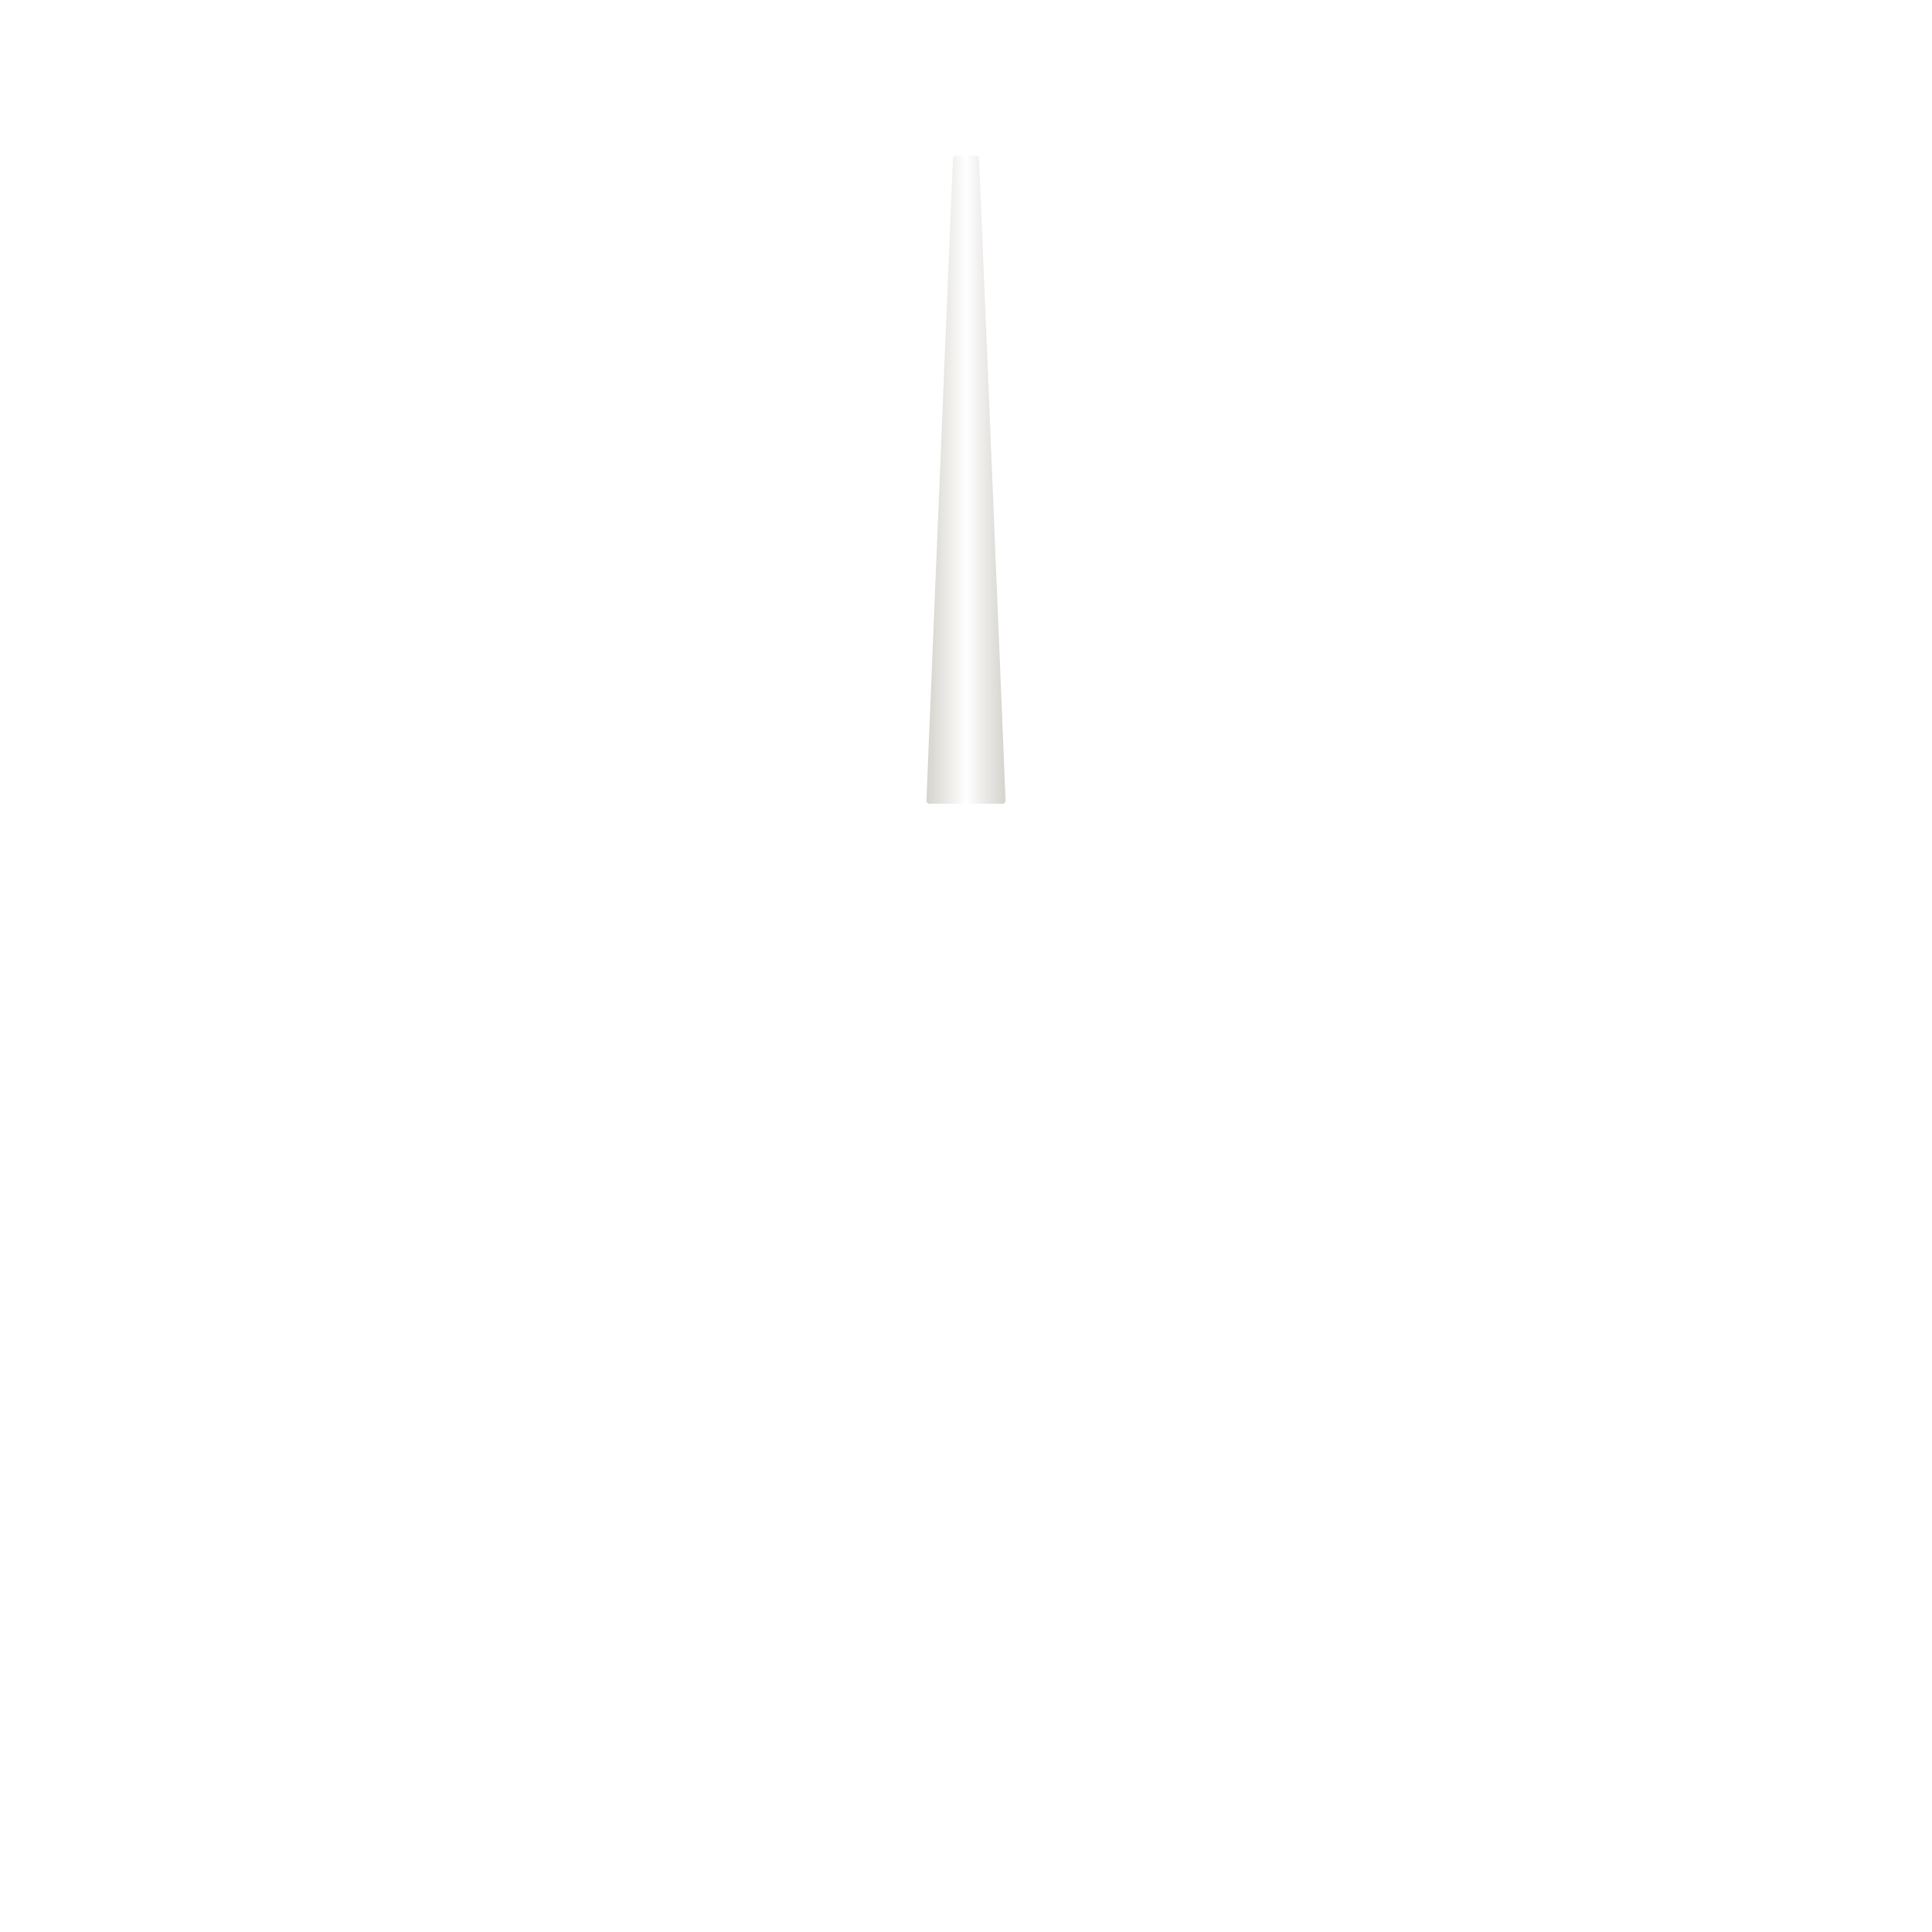
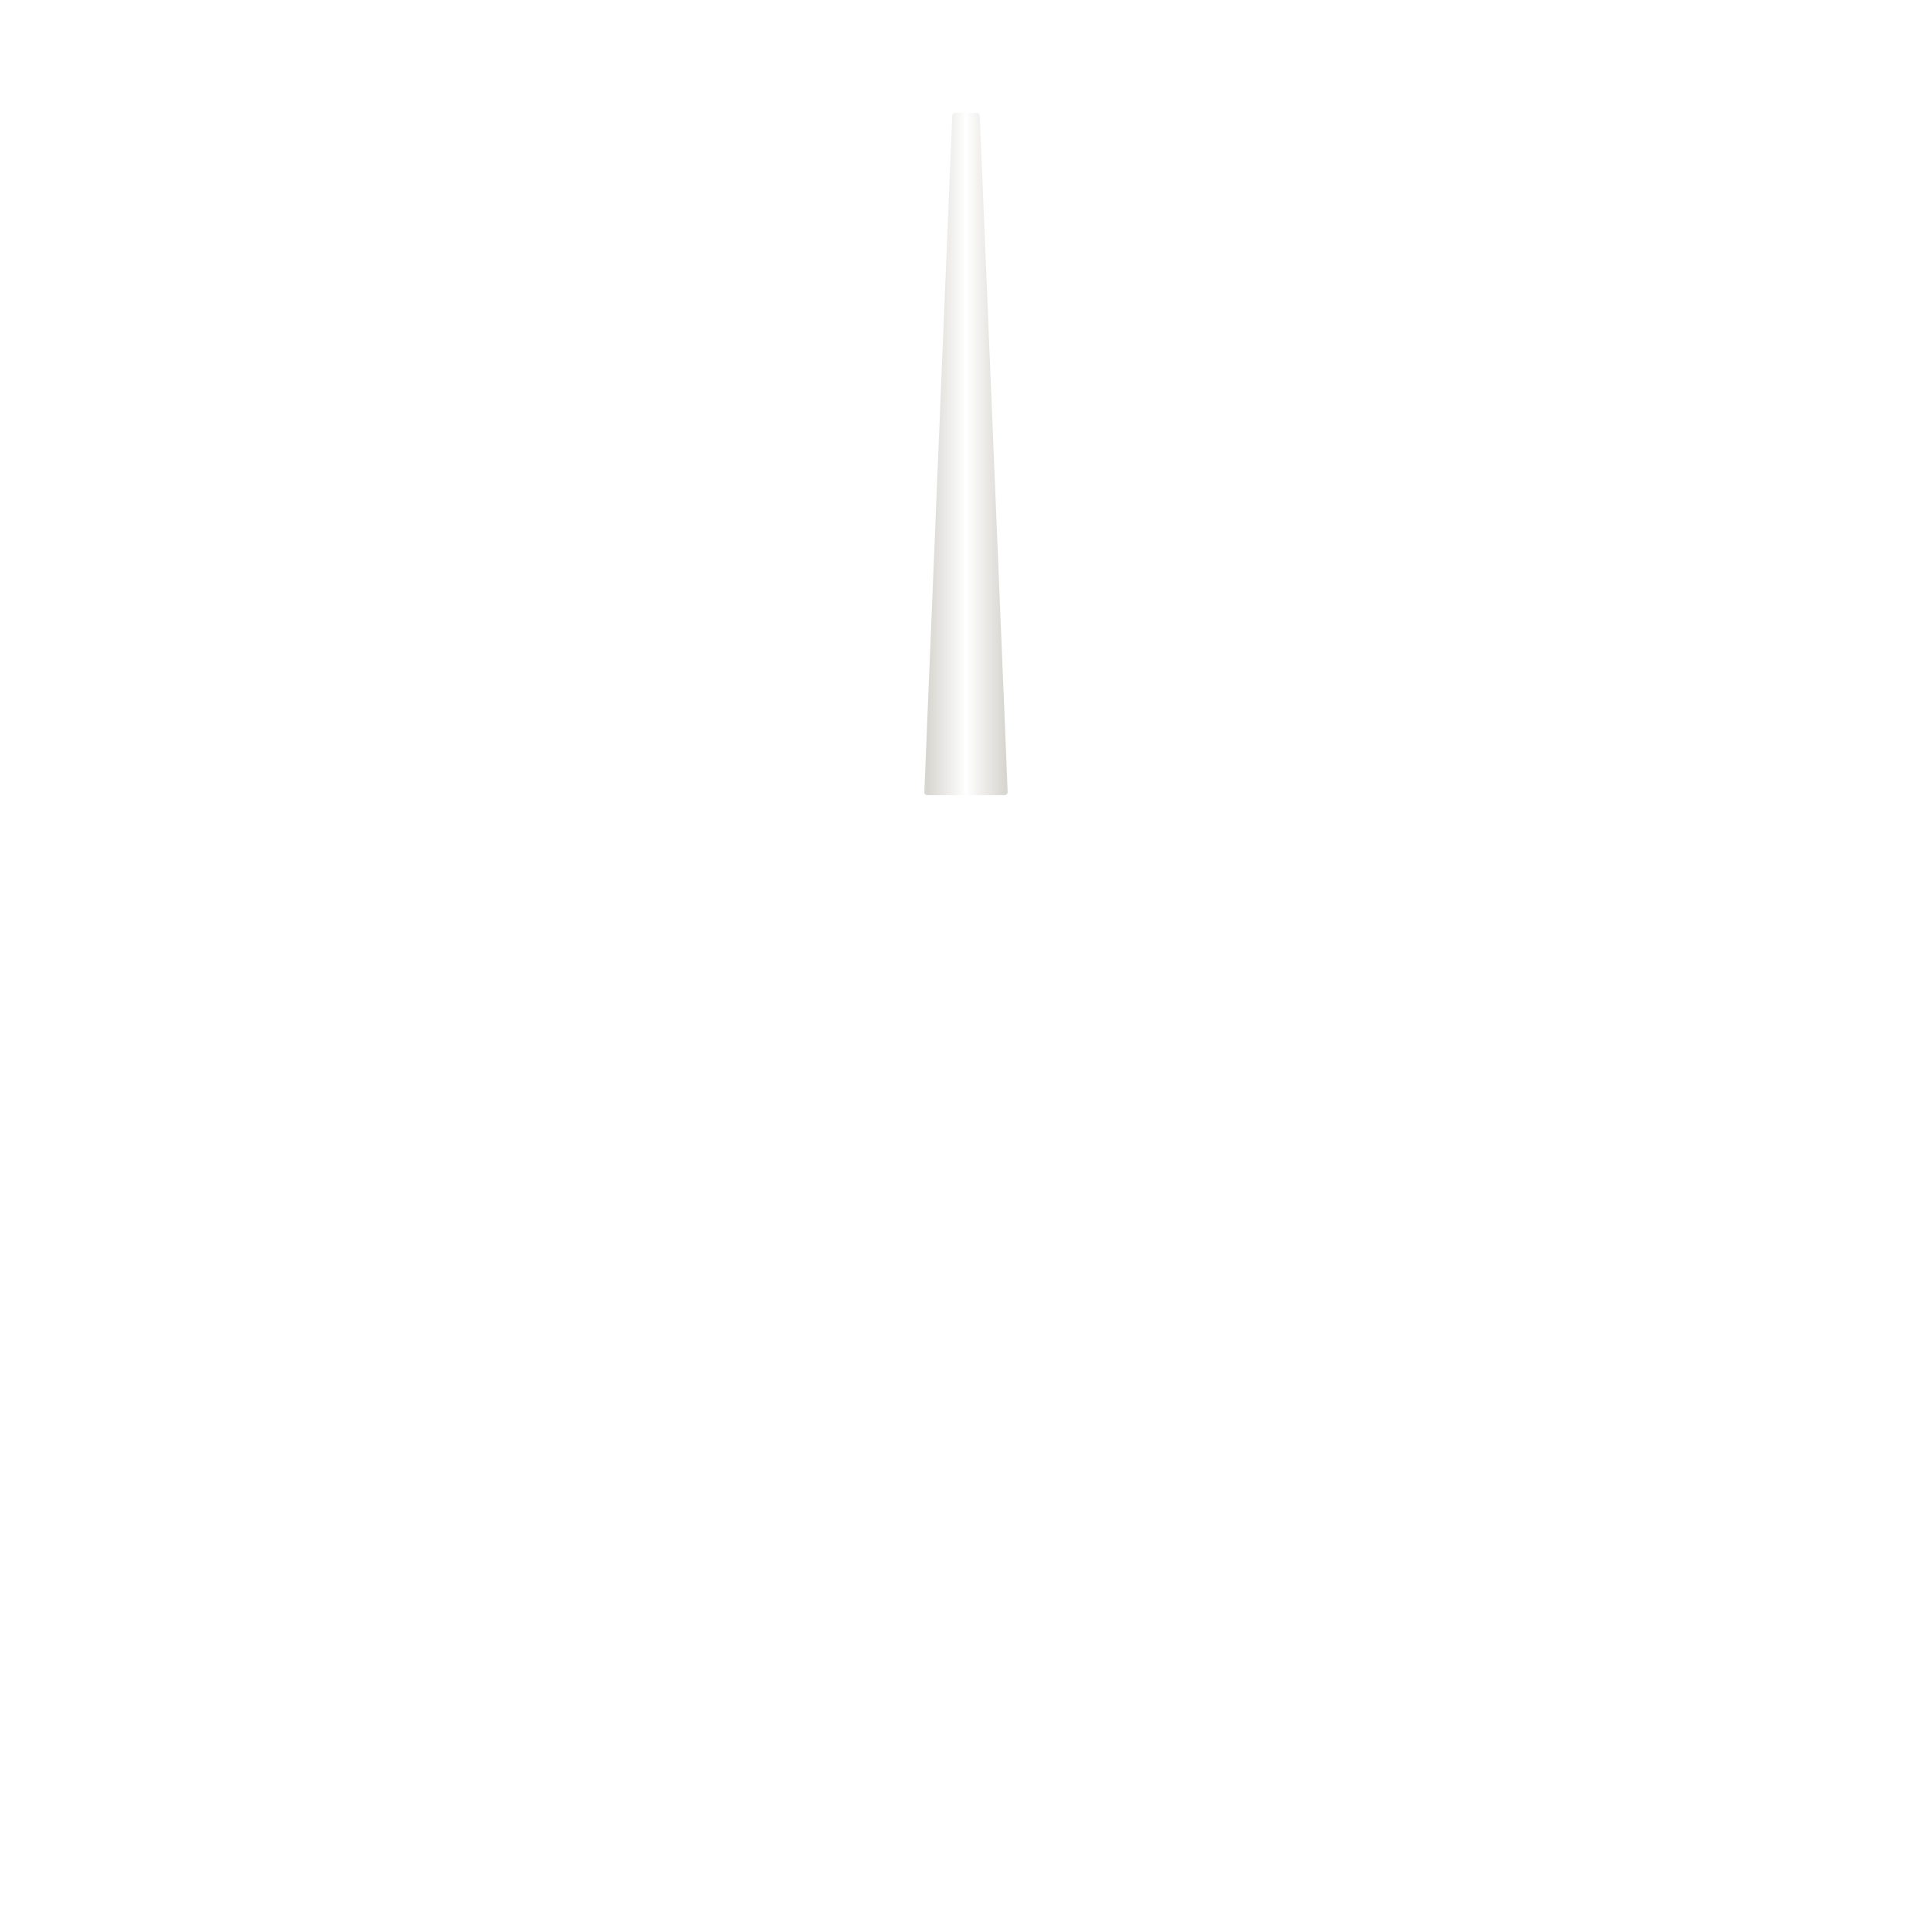
<svg xmlns="http://www.w3.org/2000/svg" viewBox="0 0 200 200" width="200" height="200">
  <defs>
    <linearGradient id="blade" x1="0" y1="0" x2="1" y2="0">
      <stop offset="0" stop-color="#D8D6D0" />
      <stop offset="0.5" stop-color="#FFFFFF" />
      <stop offset="1" stop-color="#D8D6D0" />
    </linearGradient>
  </defs>
-   <path d="M96.2 82.9L98.95 16.4L101.05 16.4L103.8 82.9Z" fill="url(#blade)" stroke="url(#blade)" stroke-width="0.6" stroke-linejoin="round" />
+   <path d="M96 82L98.89 12L101.11 12L104 82Z" fill="url(#blade)" stroke="url(#blade)" stroke-width="0.63" stroke-linejoin="round" />
</svg>
